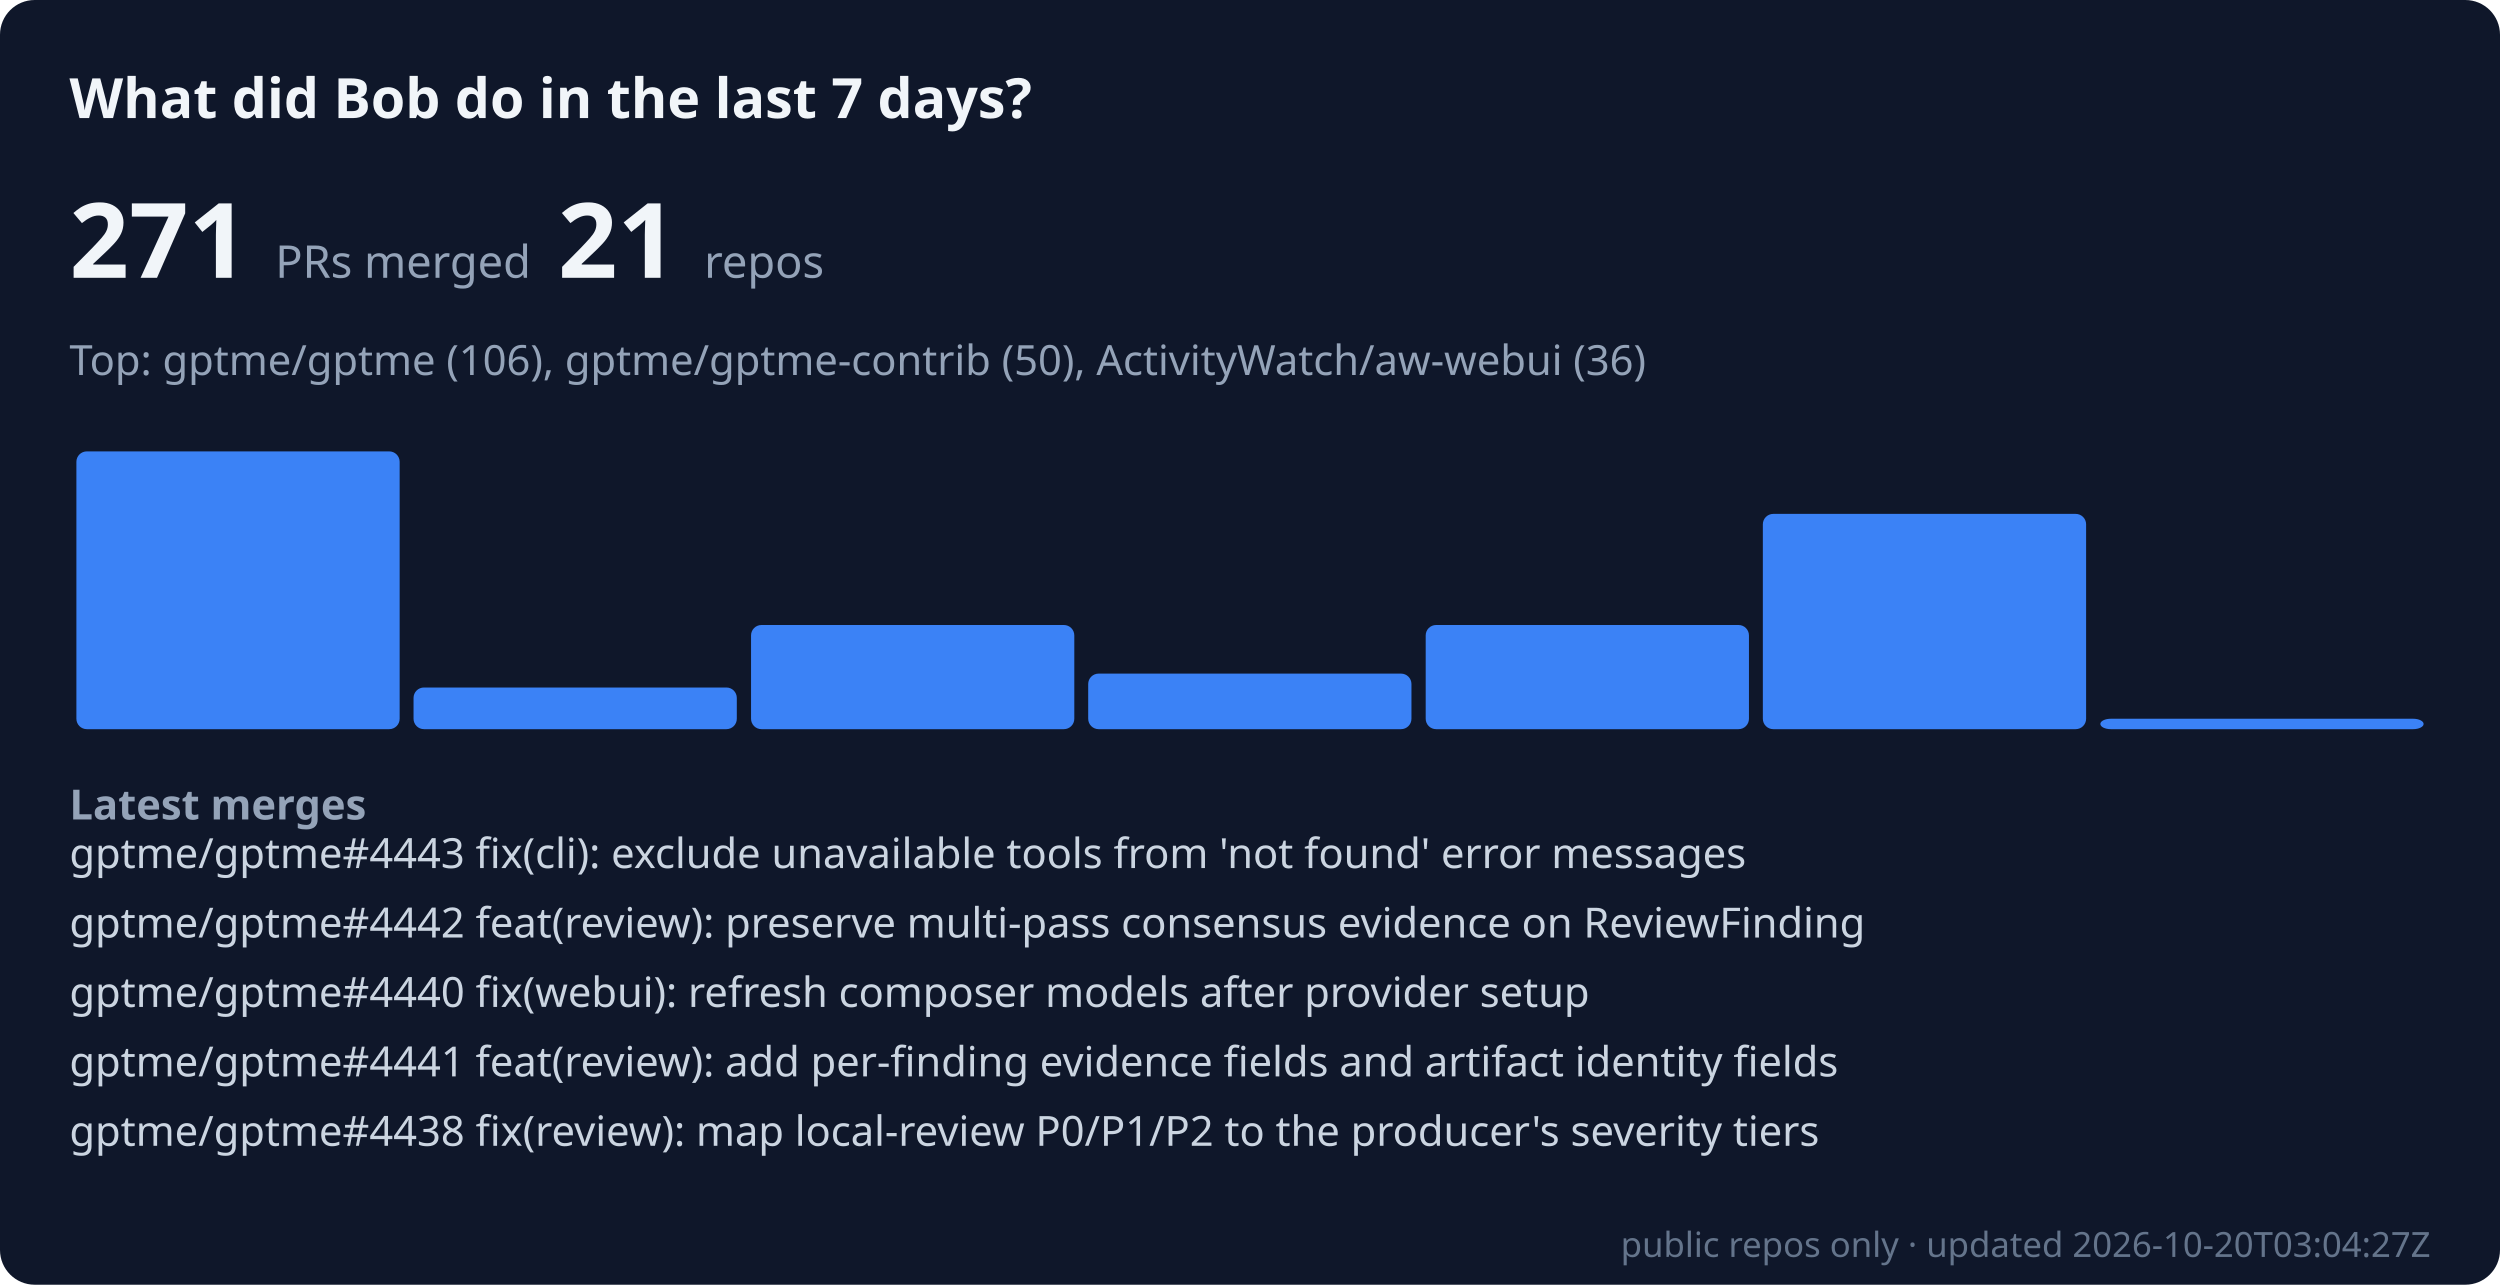
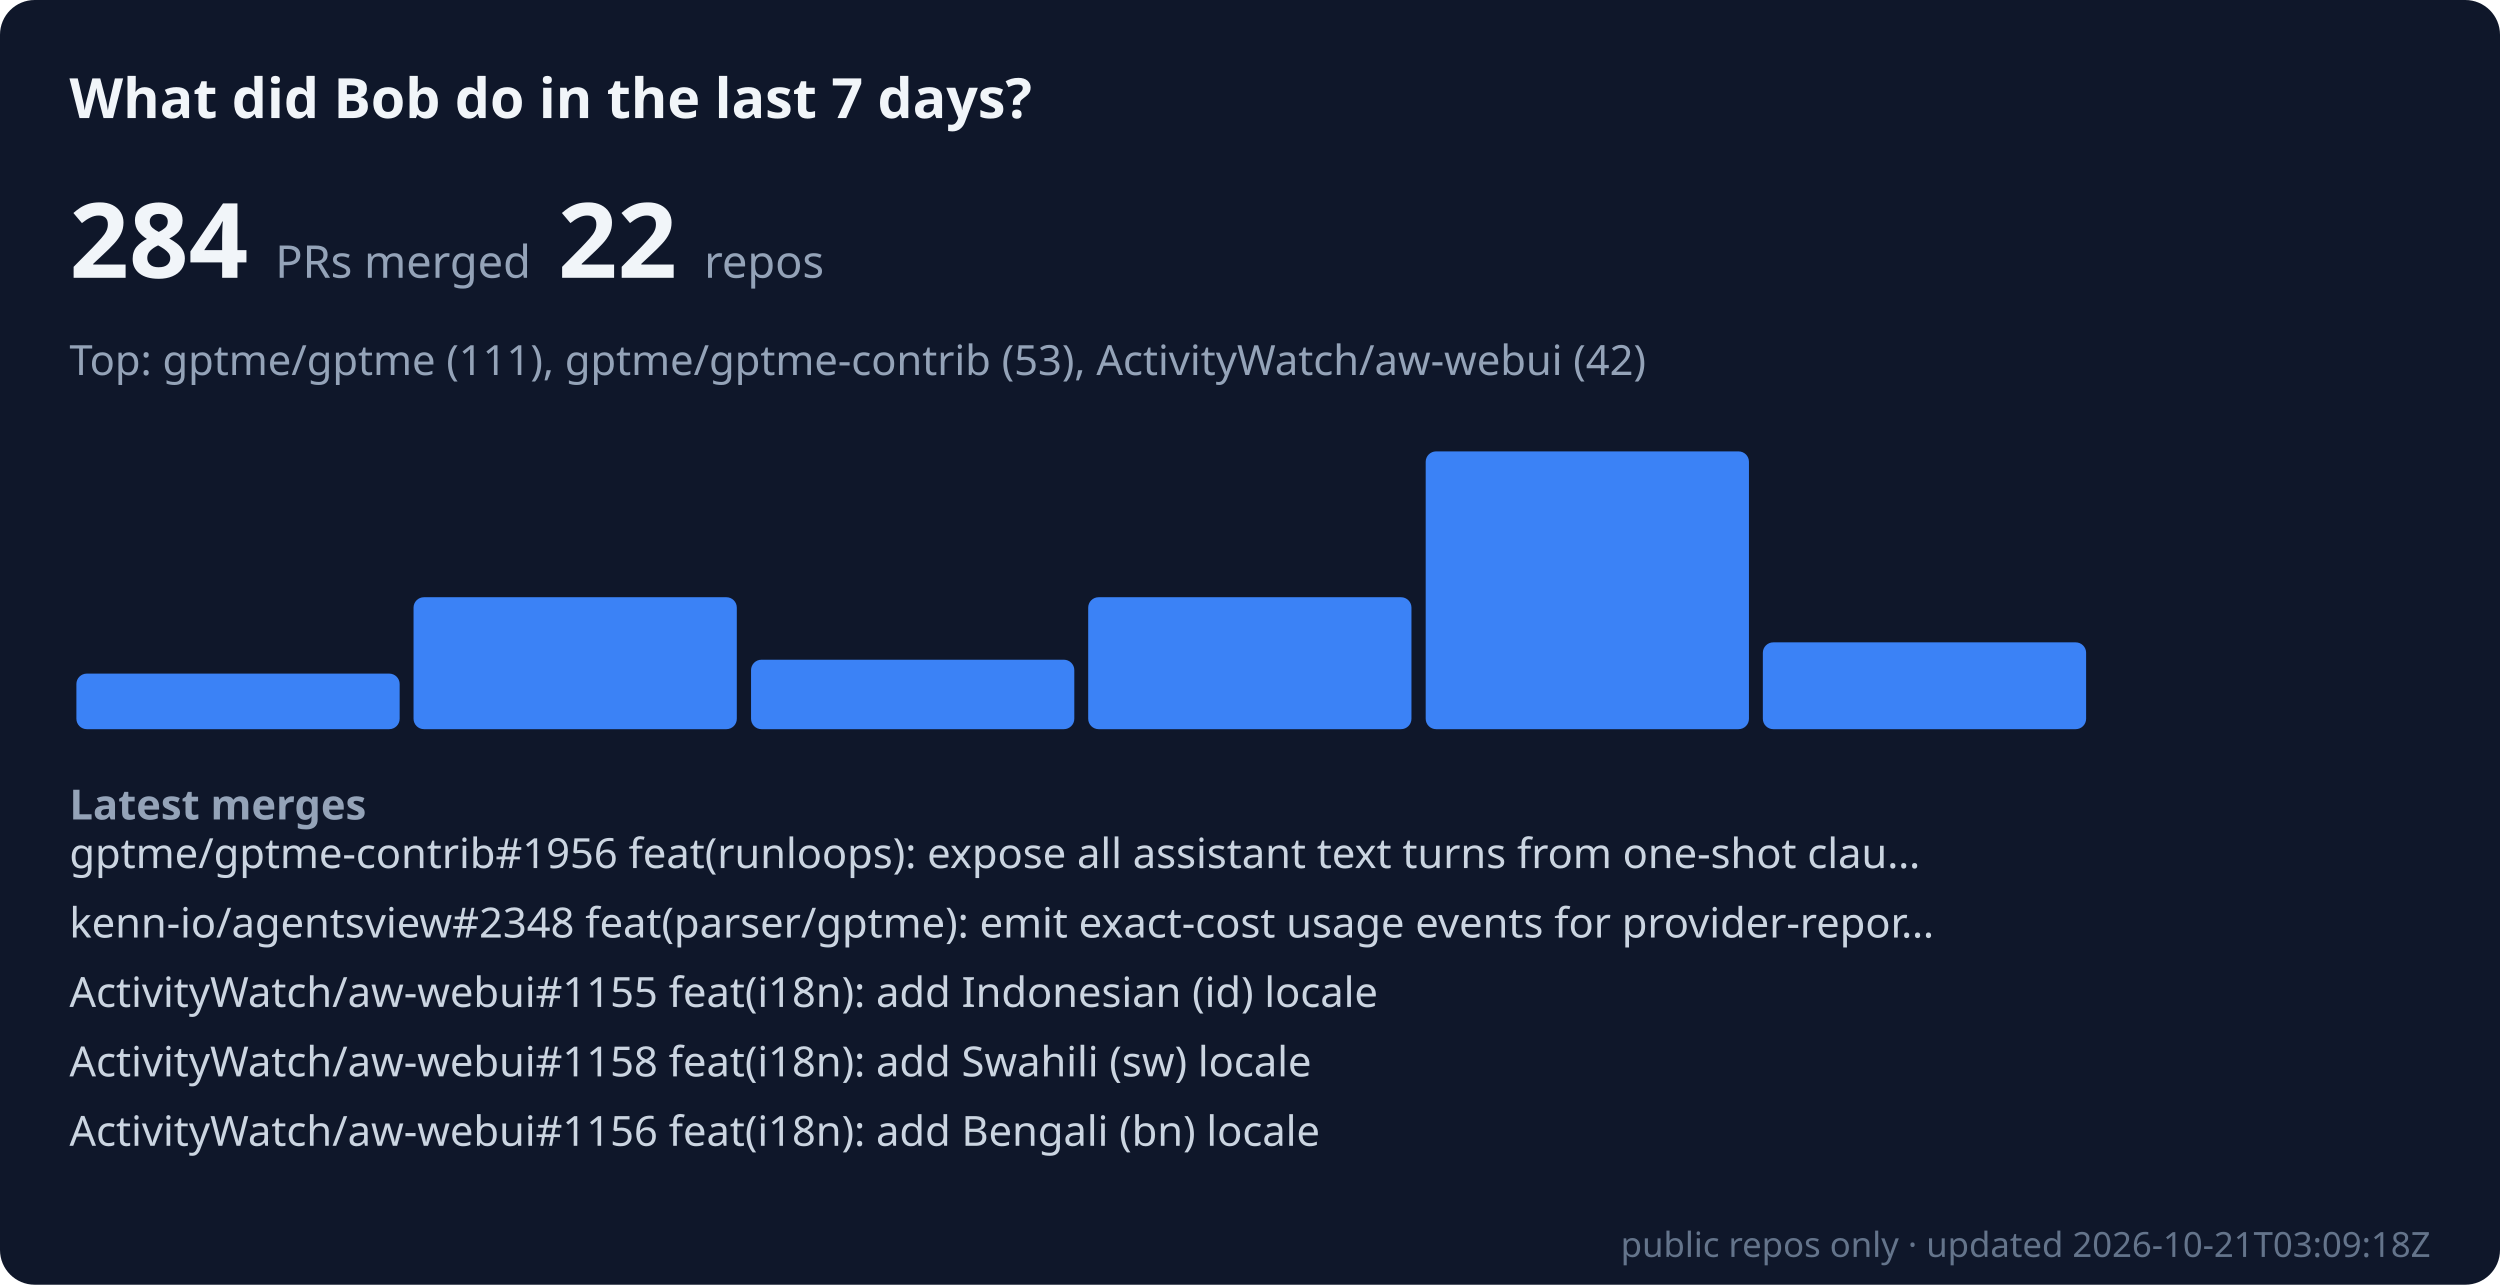
- <svg xmlns="http://www.w3.org/2000/svg" viewBox="0 0 720 370" width="100%" role="img" aria-label="Bob merged 271 public PRs across 21 repos in the last 7 days" font-family="system-ui, sans-serif">
+ <svg xmlns="http://www.w3.org/2000/svg" viewBox="0 0 720 370" width="100%" role="img" aria-label="Bob merged 284 public PRs across 22 repos in the last 7 days" font-family="system-ui, sans-serif">
  <rect width="720" height="370" rx="10" fill="#0f172a" />
  <text x="20" y="34" font-size="16" font-weight="600" fill="#f1f5f9">What did Bob do in the last 7 days?</text>
-   <text x="20" y="80" font-size="30" font-weight="700" fill="#f1f5f9">271 <tspan font-size="13" font-weight="400" fill="#94a3b8">PRs merged</tspan>  21 <tspan font-size="13" font-weight="400" fill="#94a3b8">repos</tspan>
+   <text x="20" y="80" font-size="30" font-weight="700" fill="#f1f5f9">284 <tspan font-size="13" font-weight="400" fill="#94a3b8">PRs merged</tspan>  22 <tspan font-size="13" font-weight="400" fill="#94a3b8">repos</tspan>
  </text>
-   <text x="20" y="108" font-size="12" fill="#94a3b8">Top: gptme/gptme (106), gptme/gptme-contrib (50), ActivityWatch/aw-webui (36)</text>
-   <rect x="22.0" y="130" width="93.1" height="80" rx="3" fill="#3b82f6" />
-   <rect x="119.1" y="198" width="93.1" height="12" rx="3" fill="#3b82f6" />
-   <rect x="216.3" y="180" width="93.1" height="30" rx="3" fill="#3b82f6" />
-   <rect x="313.4" y="194" width="93.1" height="16" rx="3" fill="#3b82f6" />
-   <rect x="410.6" y="180" width="93.1" height="30" rx="3" fill="#3b82f6" />
-   <rect x="507.7" y="148" width="93.1" height="62" rx="3" fill="#3b82f6" />
-   <rect x="604.9" y="207" width="93.1" height="3" rx="3" fill="#3b82f6" />
+   <text x="20" y="108" font-size="12" fill="#94a3b8">Top: gptme/gptme (111), gptme/gptme-contrib (53), ActivityWatch/aw-webui (42)</text>
+   <rect x="22.0" y="194" width="93.1" height="16" rx="3" fill="#3b82f6" />
+   <rect x="119.1" y="172" width="93.1" height="38" rx="3" fill="#3b82f6" />
+   <rect x="216.3" y="190" width="93.1" height="20" rx="3" fill="#3b82f6" />
+   <rect x="313.4" y="172" width="93.1" height="38" rx="3" fill="#3b82f6" />
+   <rect x="410.6" y="130" width="93.1" height="80" rx="3" fill="#3b82f6" />
+   <rect x="507.7" y="185" width="93.1" height="25" rx="3" fill="#3b82f6" />
+   <rect x="604.9" y="210" width="93.1" height="0" rx="3" fill="#3b82f6" />
  <text x="20" y="236" font-size="12" font-weight="600" fill="#94a3b8">Latest merges</text>
-   <text x="20" y="250" font-size="12" fill="#cbd5e1">gptme/gptme#4443 fix(cli): exclude unavailable tools from 'not found' error messages</text>
-   <text x="20" y="270" font-size="12" fill="#cbd5e1">gptme/gptme#4442 feat(review): preserve multi-pass consensus evidence on ReviewFinding</text>
-   <text x="20" y="290" font-size="12" fill="#cbd5e1">gptme/gptme#4440 fix(webui): refresh composer models after provider setup</text>
-   <text x="20" y="310" font-size="12" fill="#cbd5e1">gptme/gptme#4441 feat(review): add per-finding evidence fields and artifact identity fields</text>
-   <text x="20" y="330" font-size="12" fill="#cbd5e1">gptme/gptme#4438 fix(review): map local-review P0/P1/P2 to the producer's severity tiers</text>
-   <text x="700" y="362" font-size="10" text-anchor="end" fill="#64748b">public repos only · updated 2026-10-20T03:04:27Z</text>
+   <text x="20" y="250" font-size="12" fill="#cbd5e1">gptme/gptme-contrib#1956 feat(runloops): expose all assistant text turns from one-shot clau…</text>
+   <text x="20" y="270" font-size="12" fill="#cbd5e1">kenn-io/agentsview#2348 feat(parser/gptme): emit exact-cost usage events for provider-repor…</text>
+   <text x="20" y="290" font-size="12" fill="#cbd5e1">ActivityWatch/aw-webui#1155 feat(i18n): add Indonesian (id) locale</text>
+   <text x="20" y="310" font-size="12" fill="#cbd5e1">ActivityWatch/aw-webui#1158 feat(i18n): add Swahili (sw) locale</text>
+   <text x="20" y="330" font-size="12" fill="#cbd5e1">ActivityWatch/aw-webui#1156 feat(i18n): add Bengali (bn) locale</text>
+   <text x="700" y="362" font-size="10" text-anchor="end" fill="#64748b">public repos only · updated 2026-10-21T03:09:18Z</text>
</svg>
